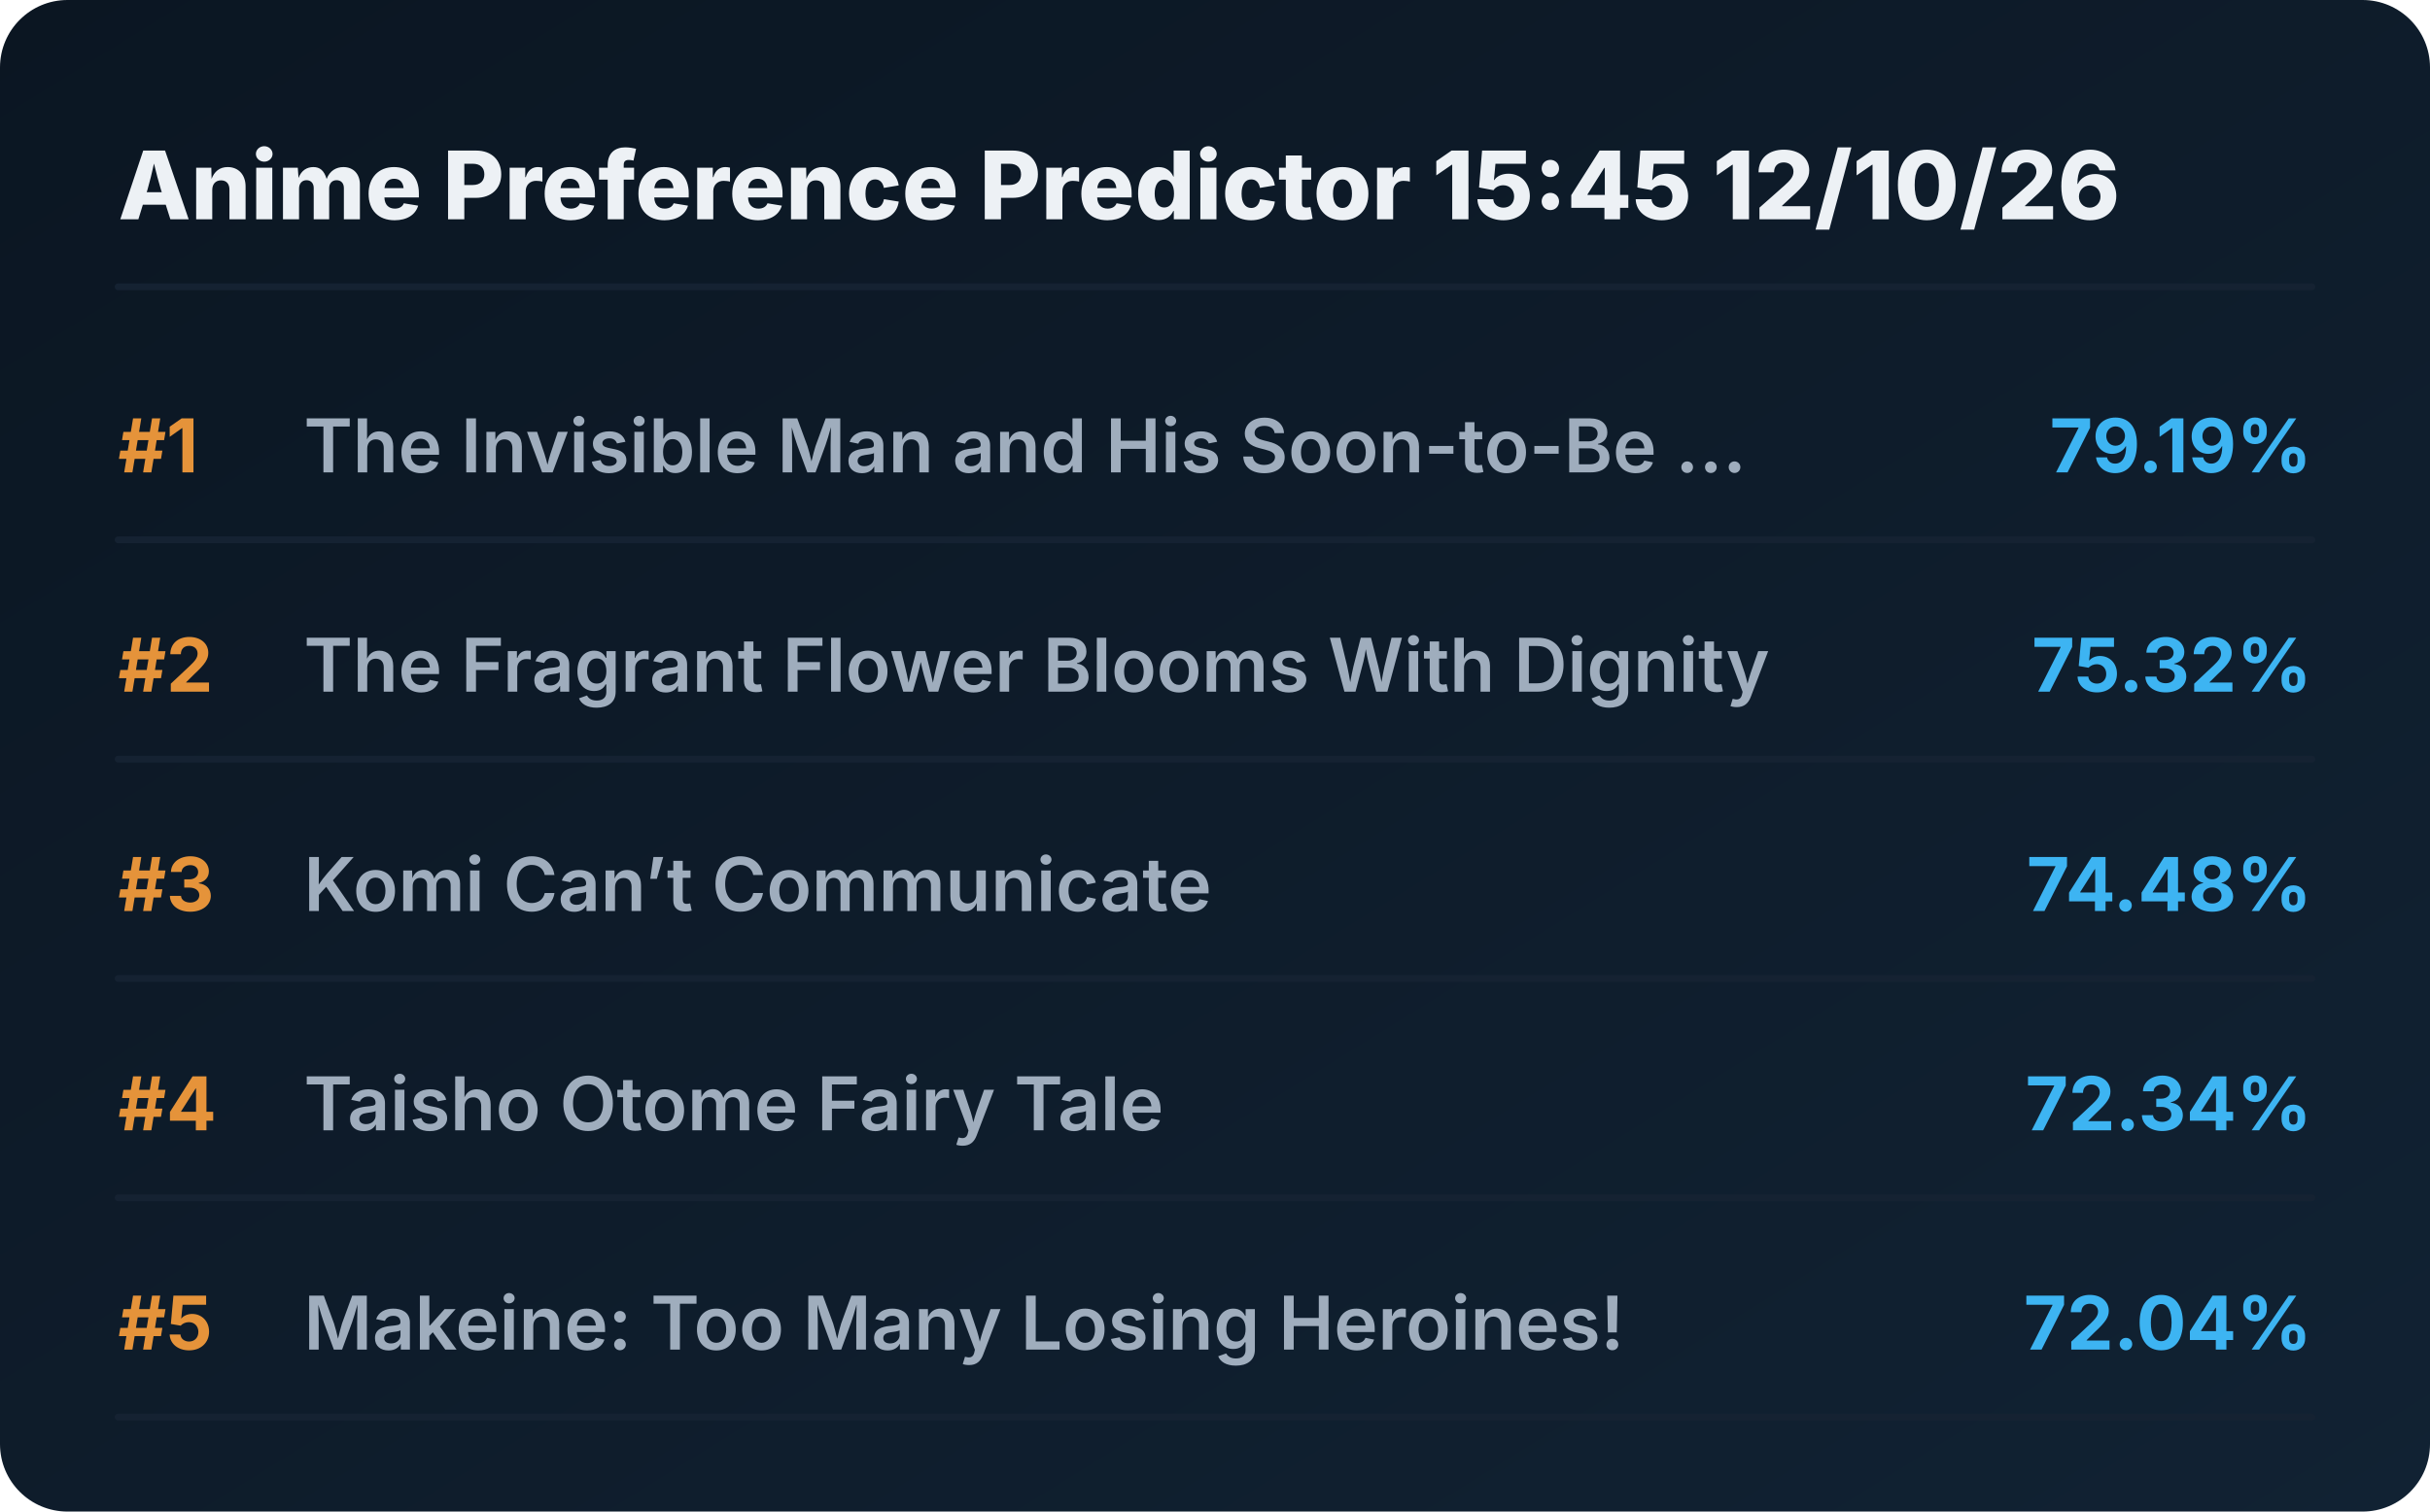
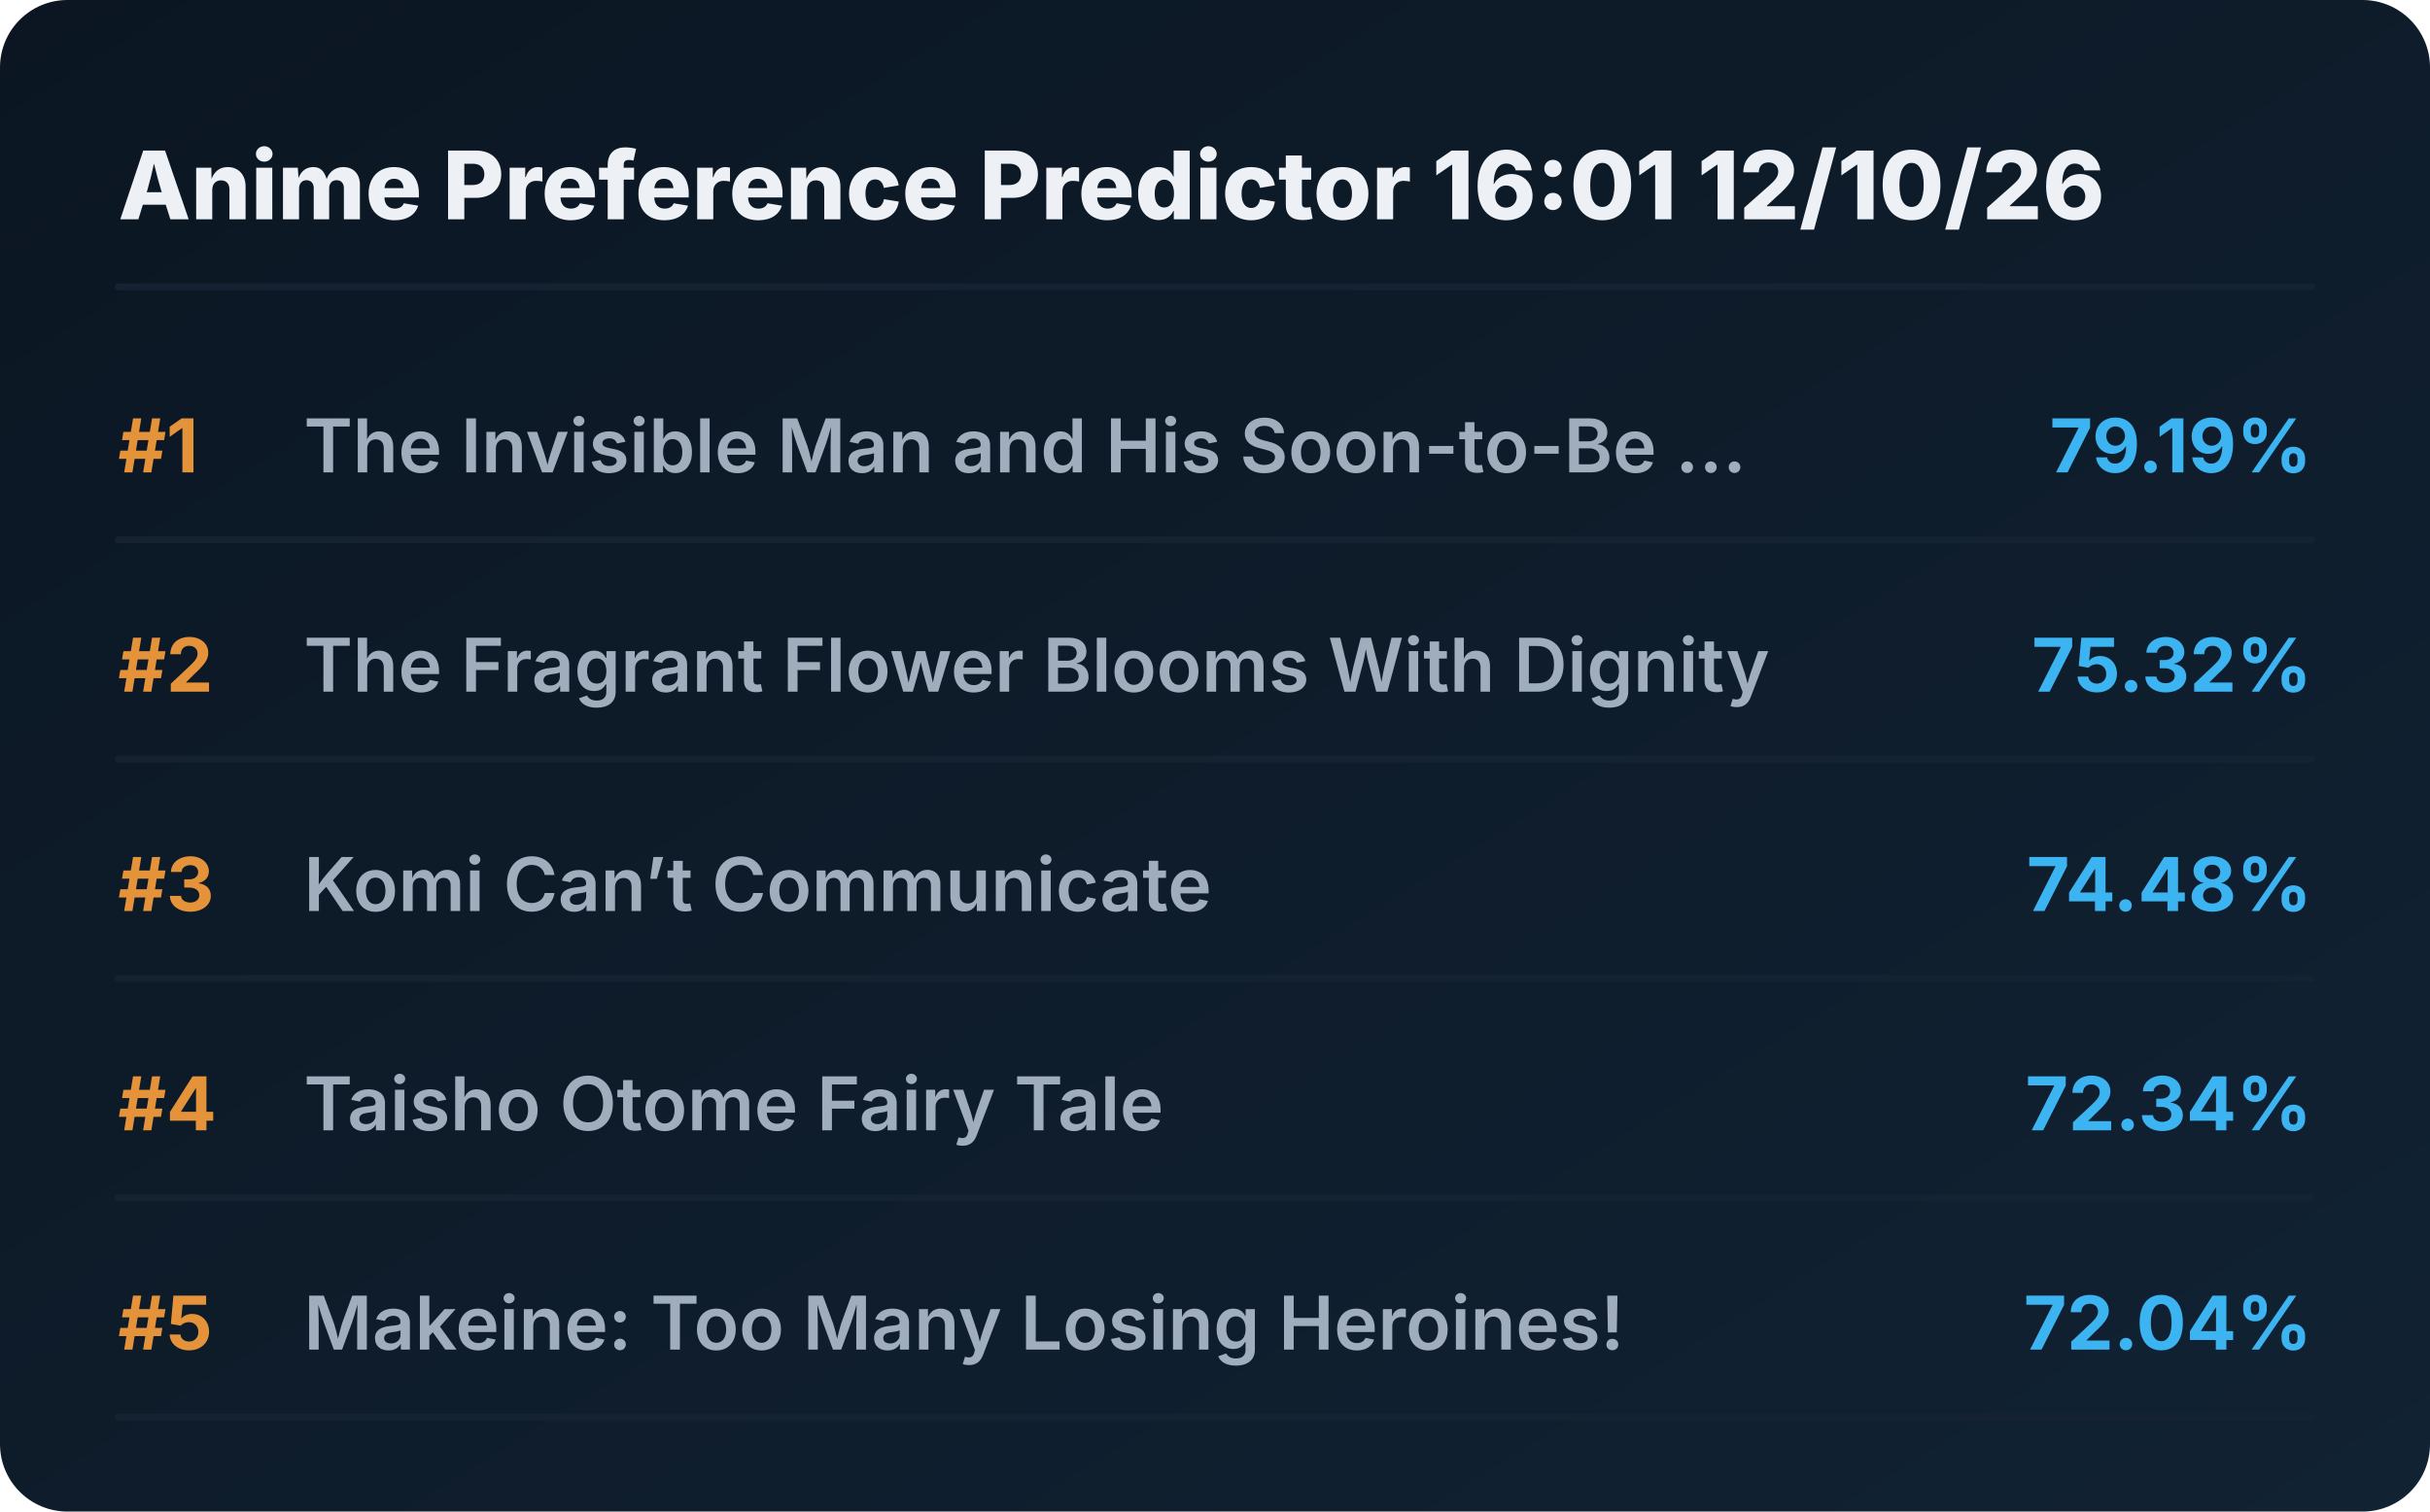
<svg xmlns="http://www.w3.org/2000/svg" viewBox="0 0 720 448" preserveAspectRatio="xMidYMid meet" style="width: 100%; height: auto; max-width: 720px;">
  <defs>
    <linearGradient id="boxGrad" x1="0%" y1="0%" x2="100%" y2="100%">
      <stop offset="0%" stop-color="#0b1622" />
      <stop offset="100%" stop-color="#112233" />
    </linearGradient>
    <clipPath id="titleClip">
      <rect x="90" y="0" width="510" height="100%" />
    </clipPath>
  </defs>
  <style>
    .bg { fill: url(#boxGrad); rx: 20px; }
    .header { font-family: 'Overpass', 'Inter', system-ui, sans-serif; font-weight: 800; font-size: 28px; fill: #edf1f5; }
    .rank { font-family: 'Overpass', 'Inter', system-ui, sans-serif; font-weight: 700; font-size: 22px; fill: #e5933a; }
    .title { font-family: 'Overpass', 'Inter', system-ui, sans-serif; font-weight: 600; font-size: 22px; fill: #9fadbd; }
    .score { font-family: 'Overpass', 'Inter', system-ui, sans-serif; font-weight: 700; font-size: 22px; fill: #3db4f2; }
    .line { stroke: #152232; stroke-width: 2; stroke-linecap: round; }
  </style>
  <rect class="bg" width="720" height="448" />
-   <text x="35" y="65" class="header">Anime Preference Predictor 15:45 12/10/26</text>
+   <text x="35" y="65" class="header">Anime Preference Predictor 16:01 12/10/26</text>
  <line x1="35" y1="85" x2="685" y2="85" class="line" />
  <g transform="translate(0, 0)">
    <text x="35" y="140" class="rank">#1</text>
    <text x="90" y="140" class="title">The Invisible Man and His Soon-to-Be ...</text>
    <text x="685" y="140" class="score" text-anchor="end">79.19%</text>
    <line x1="35" y1="160" x2="685" y2="160" class="line" />
  </g>
  <g transform="translate(0, 65)">
    <text x="35" y="140" class="rank">#2</text>
    <text x="90" y="140" class="title">The Fragrant Flower Blooms With Dignity</text>
    <text x="685" y="140" class="score" text-anchor="end">75.32%</text>
    <line x1="35" y1="160" x2="685" y2="160" class="line" />
  </g>
  <g transform="translate(0, 130)">
    <text x="35" y="140" class="rank">#3</text>
    <text x="90" y="140" class="title">Komi Can’t Communicate</text>
    <text x="685" y="140" class="score" text-anchor="end">74.48%</text>
    <line x1="35" y1="160" x2="685" y2="160" class="line" />
  </g>
  <g transform="translate(0, 195)">
    <text x="35" y="140" class="rank">#4</text>
    <text x="90" y="140" class="title">Taisho Otome Fairy Tale</text>
    <text x="685" y="140" class="score" text-anchor="end">72.34%</text>
    <line x1="35" y1="160" x2="685" y2="160" class="line" />
  </g>
  <g transform="translate(0, 260)">
    <text x="35" y="140" class="rank">#5</text>
    <text x="90" y="140" class="title">Makeine: Too Many Losing Heroines!</text>
    <text x="685" y="140" class="score" text-anchor="end">72.04%</text>
    <line x1="35" y1="160" x2="685" y2="160" class="line" />
  </g>
</svg>
